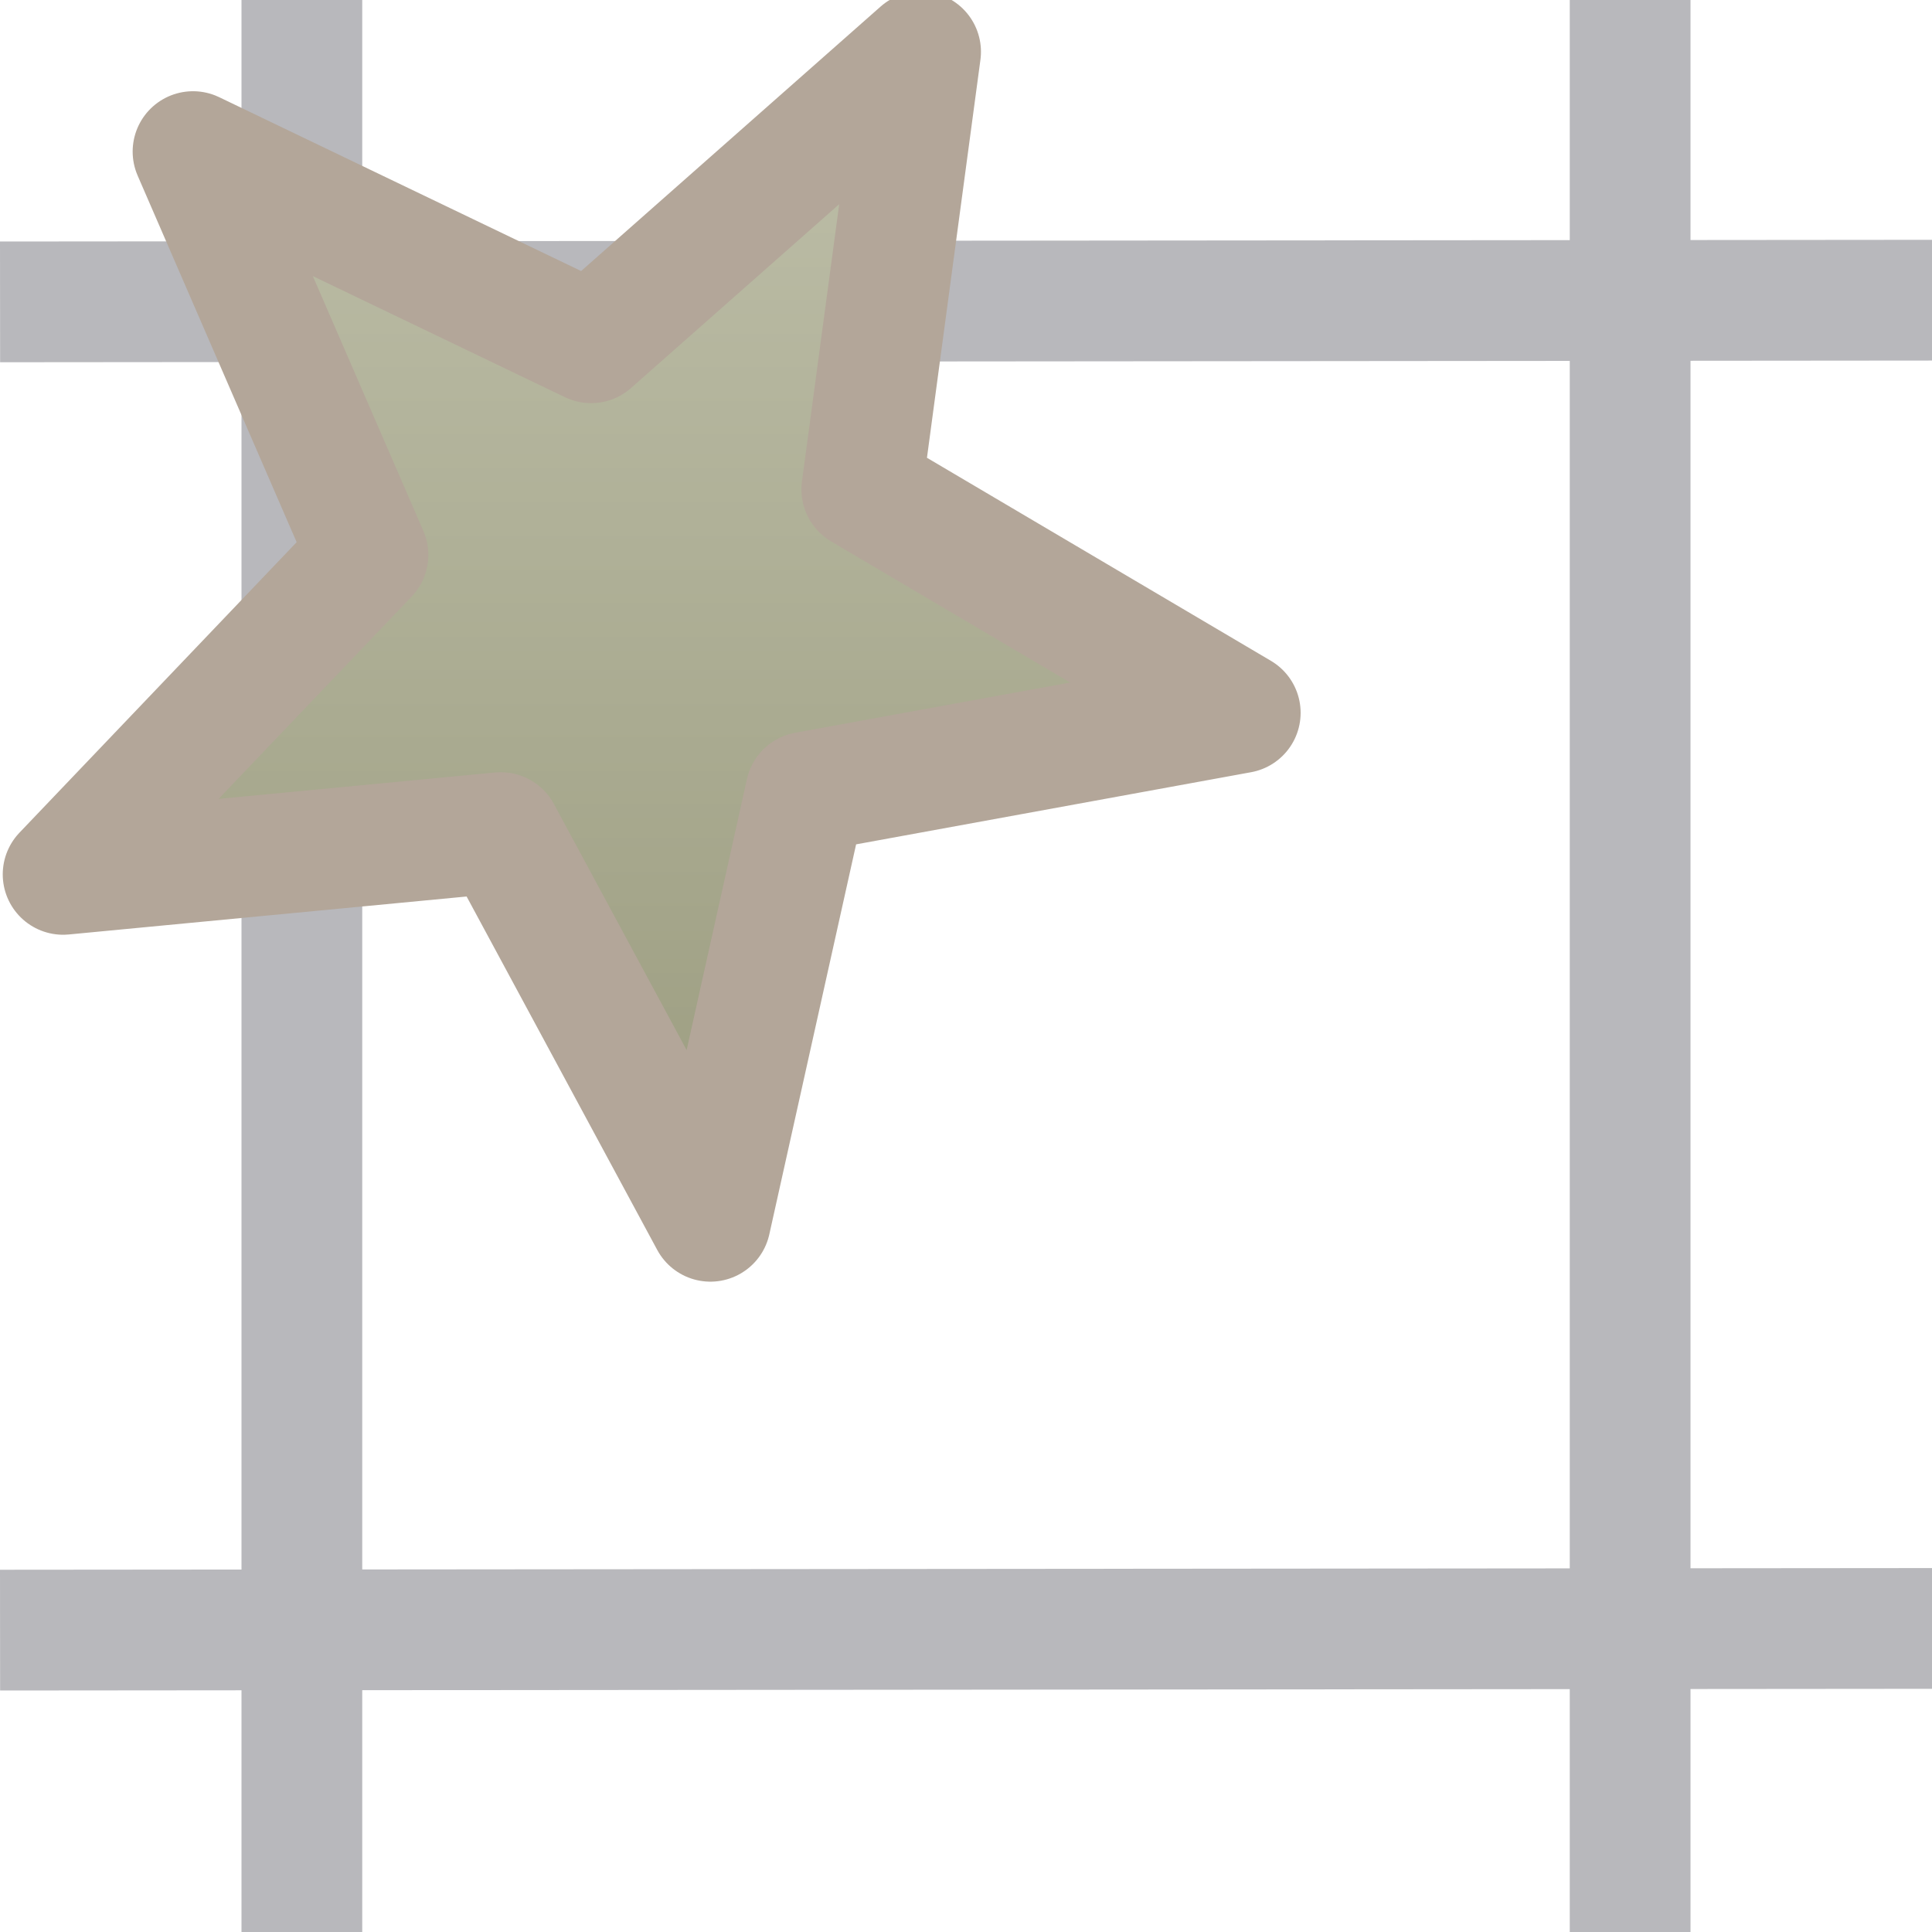
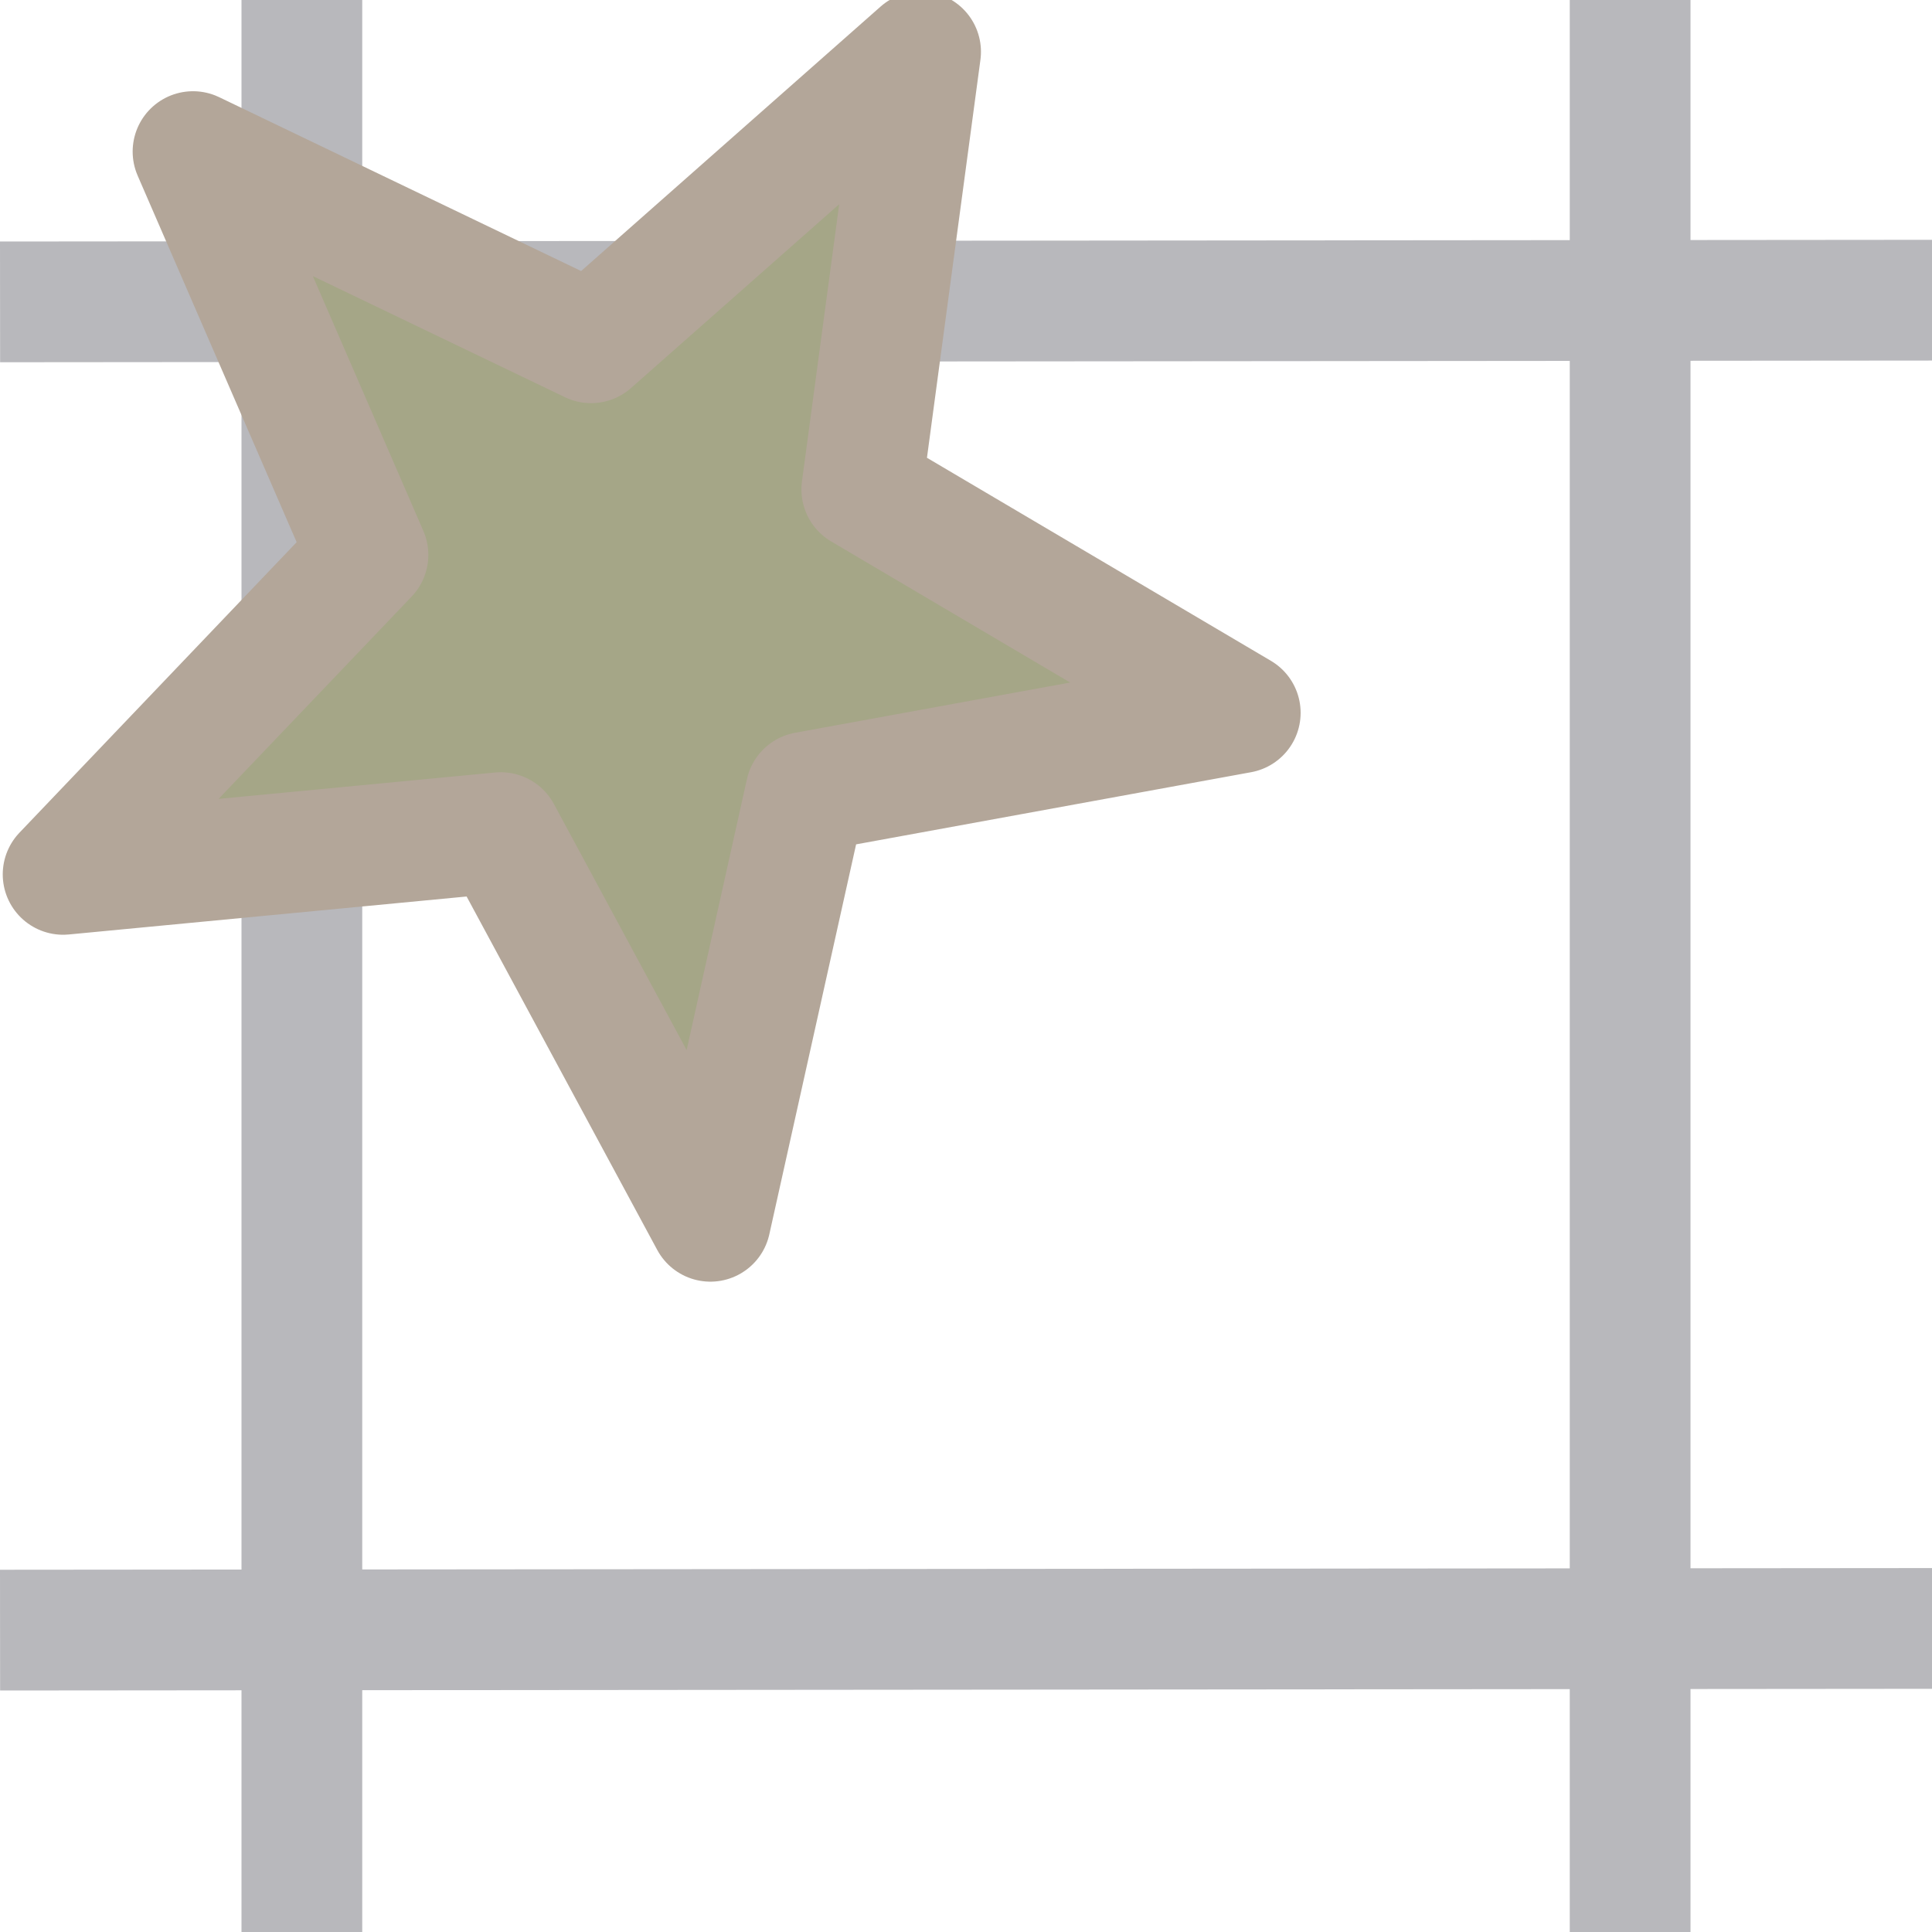
<svg xmlns="http://www.w3.org/2000/svg" fill="#E6E6EA" id="svg3039" width="16" height="16" version="1.1">
-   <defs>
-     <linearGradient id="cg0" x1="0" y1="0" x2="0" y2="1">
-       <stop offset="0" stop-color="#BEBFA9" />
-       <stop offset="1" stop-color="#9B9C7F" />
-     </linearGradient>
-   </defs>
  <g id="layer1">
    <path id="path4966" d="m16 1.986-16 0.014 8.934e-4 1 16-0.014-8.94e-4 -1z" fill="#B8B8BC" />
    <path id="path4452" d="m2 0v16h1v-16h-1z" fill="#B8B8BC" />
-     <path id="path8906" transform="matrix(.79167 0 0 .79167 3.6917 2.4445)" d="m8.311 4.369-4.544 0.83-0.999 4.489-2.193-4.066-4.578 0.437 3.189-3.342-1.83-4.219 4.164 2 3.447-3.044-0.615 4.578z" fill="url(#cg0)" stroke="#B3A699" stroke-linejoin="round" stroke-width="1.263" />
+     <path id="path8906" transform="matrix(.79167 0 0 .79167 3.6917 2.4445)" d="m8.311 4.369-4.544 0.83-0.999 4.489-2.193-4.066-4.578 0.437 3.189-3.342-1.83-4.219 4.164 2 3.447-3.044-0.615 4.578z" fill="#A5A687" stroke="#B3A699" stroke-linejoin="round" stroke-width="1.263" />
    <path id="path4962" d="m13 0v16h1v-16h-1z" fill="#B8B8BC" />
    <path id="path4964" d="m16 12.986-16 0.014 8.934e-4 1 16-0.014-8.94e-4 -1z" fill="#B8B8BC" />
  </g>
</svg>
